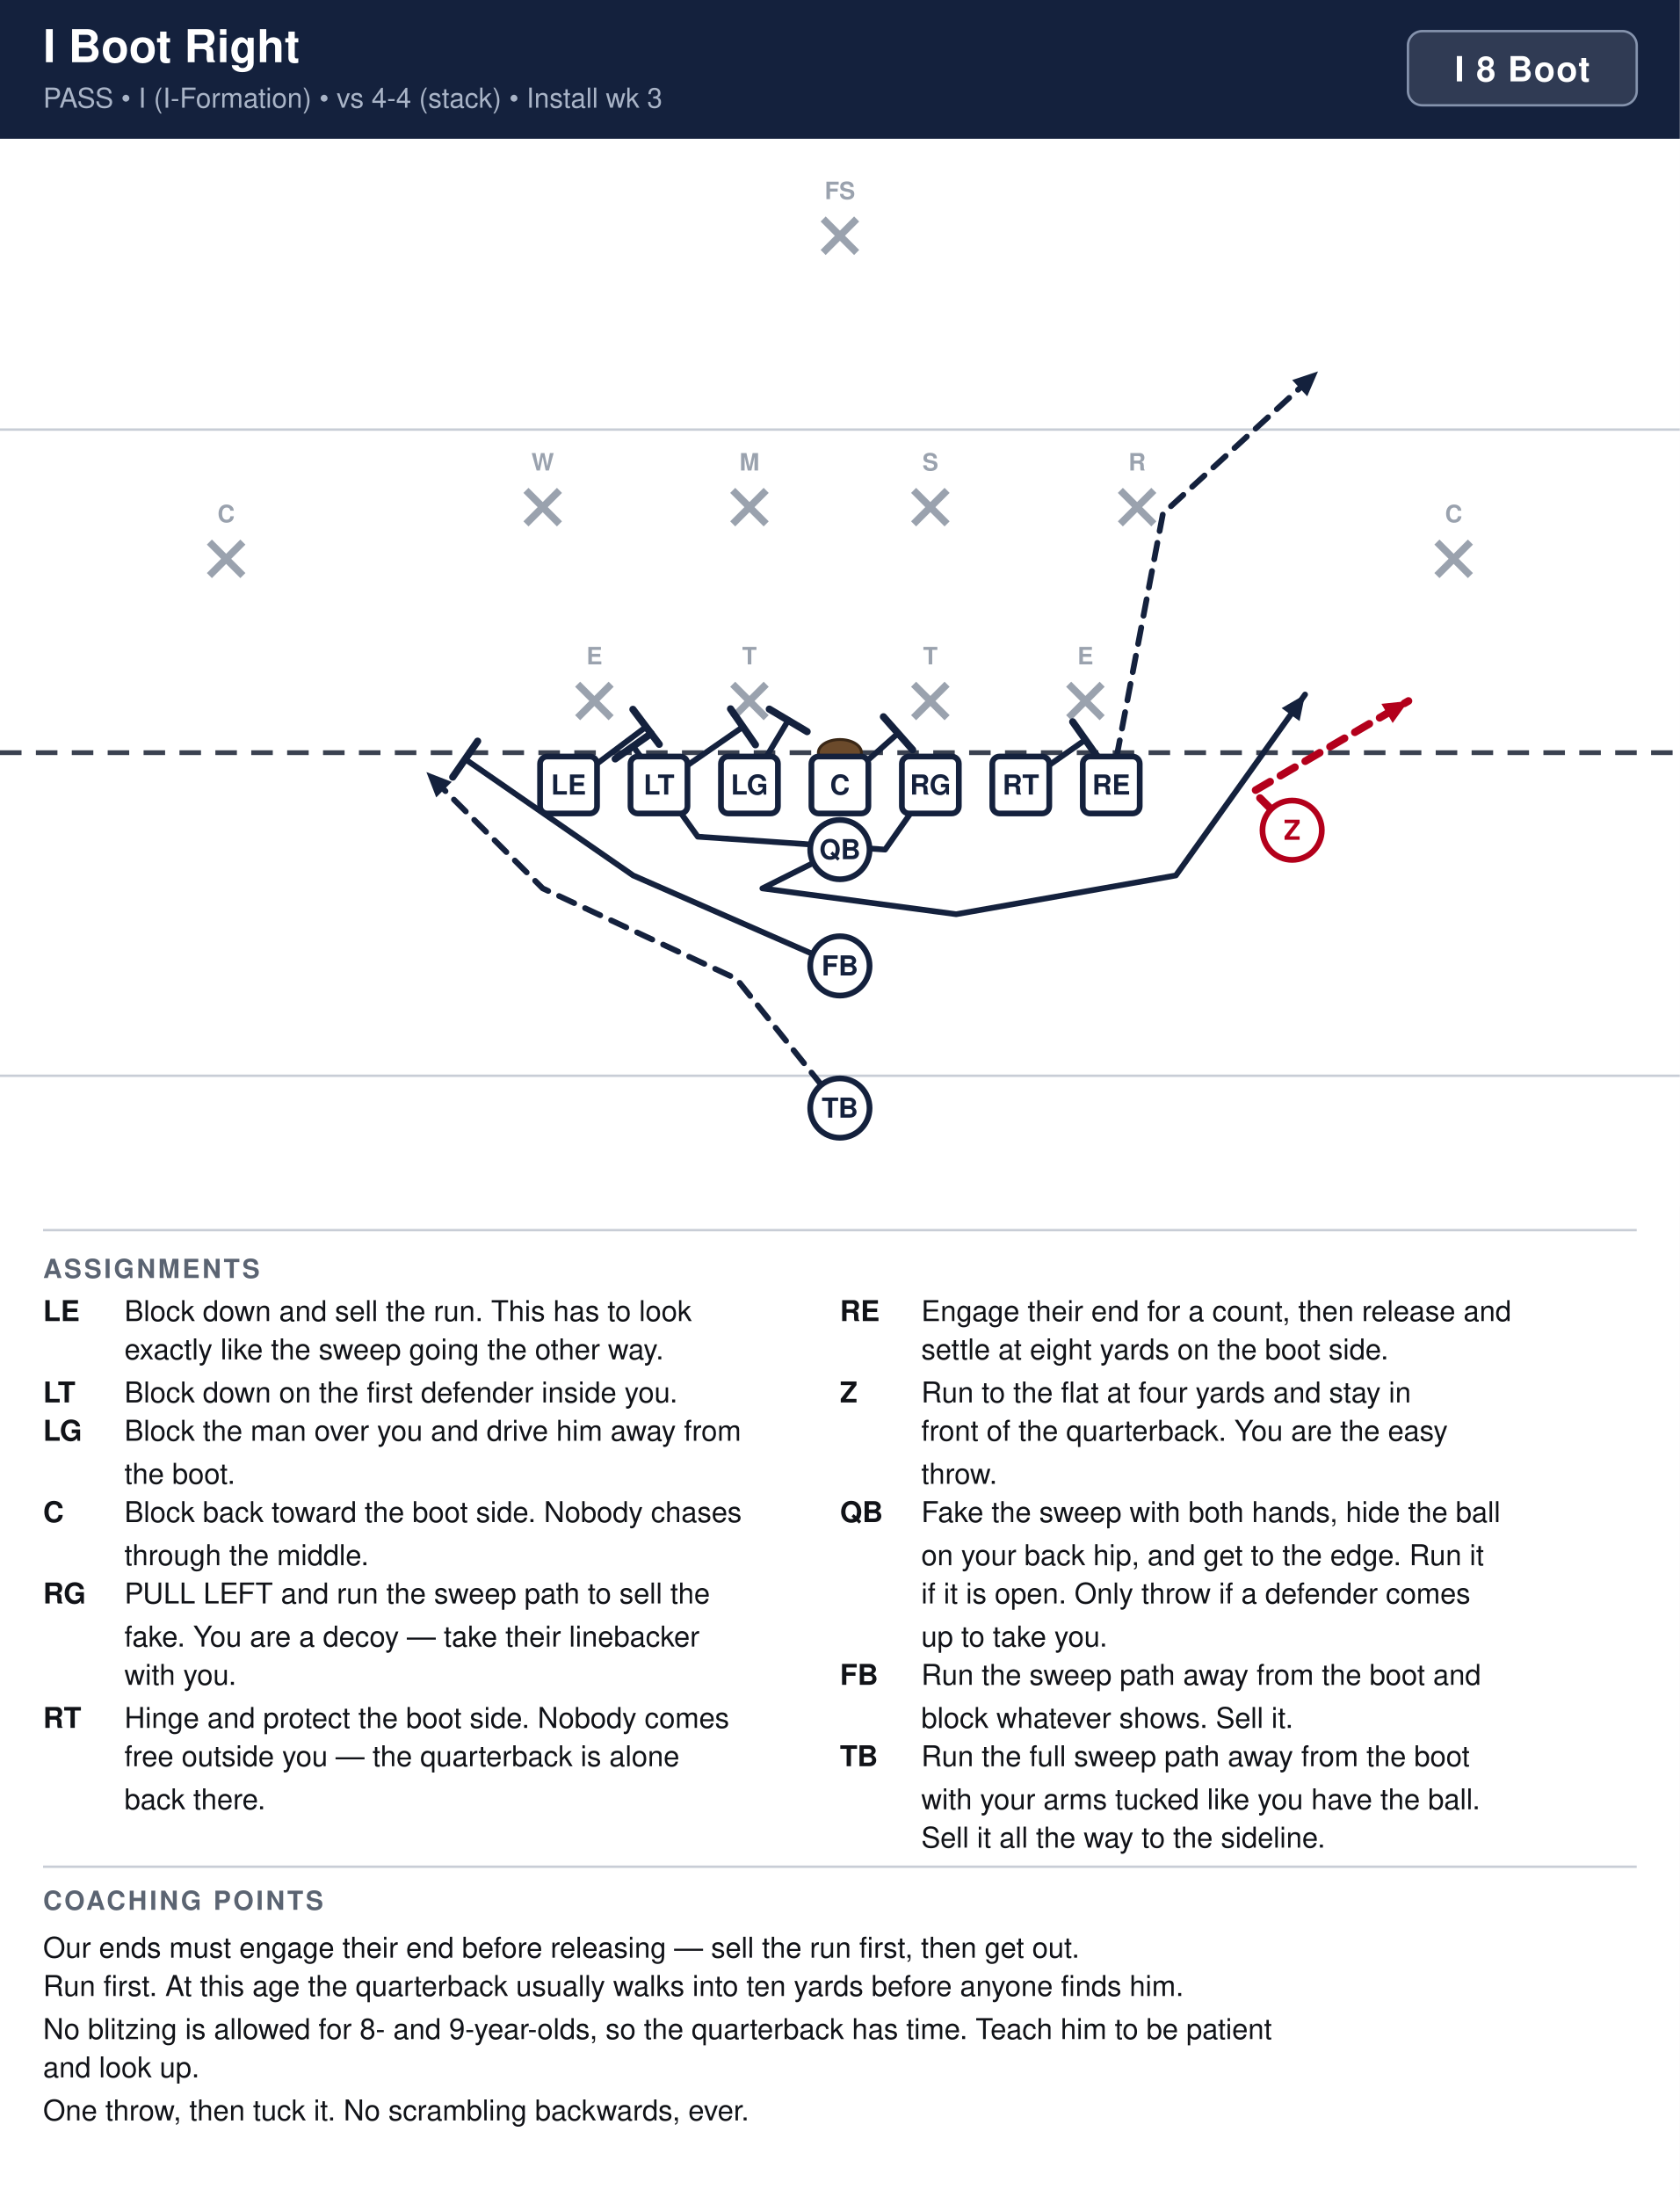
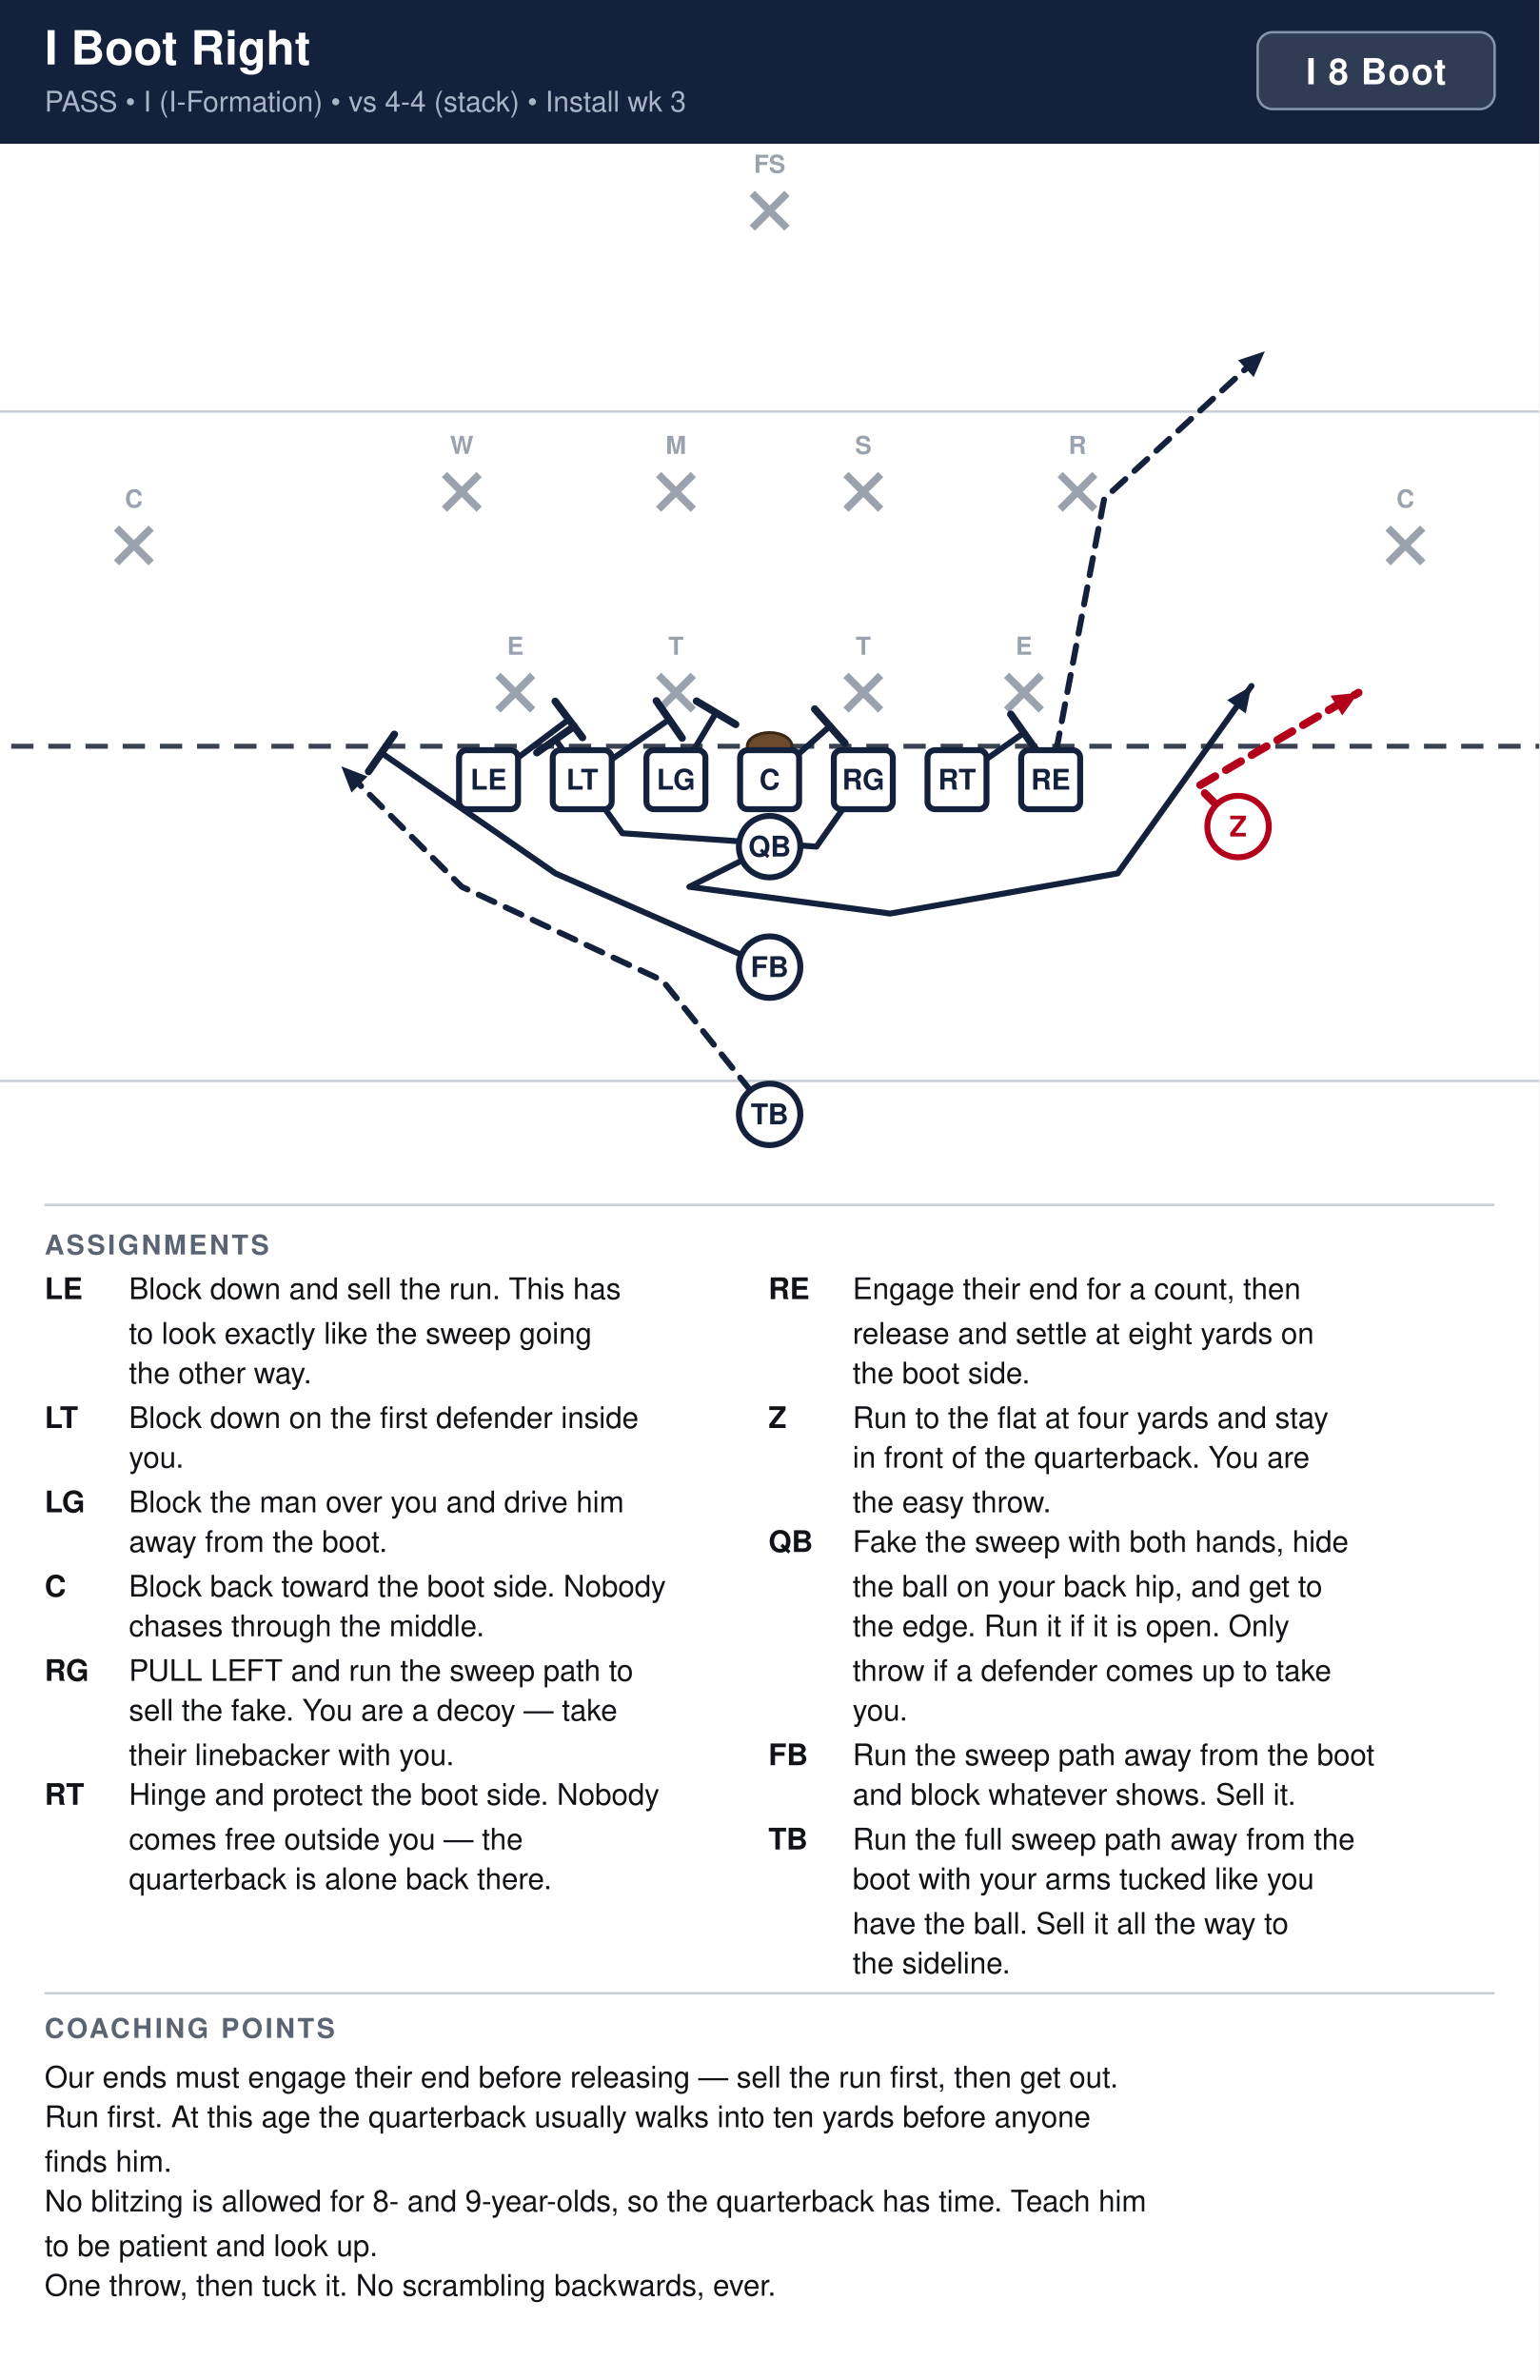
- <svg xmlns="http://www.w3.org/2000/svg" width="702" height="918" viewBox="0 0 702 918" font-family="Segoe UI, Helvetica, Arial, sans-serif">
+ <svg xmlns="http://www.w3.org/2000/svg" width="621" height="960" viewBox="0 0 621 960" font-family="Segoe UI, Helvetica, Arial, sans-serif">
  <rect width="100%" height="100%" fill="#ffffff" />
-   <rect x="0" y="0" width="702" height="58" fill="#14213d" />
+   <rect x="0" y="0" width="621" height="58" fill="#14213d" />
  <text x="18" y="26" font-size="19" font-weight="700" fill="#ffffff">I Boot Right</text>
  <text x="18" y="45" font-size="11.5" fill="#a9b4c7">PASS  •  I (I-Formation)  •  vs 4-4 (stack)  •  Install wk 3</text>
-   <rect x="588.4" y="13" width="95.6" height="31" rx="6" fill="#ffffff" fill-opacity="0.12" stroke="#8593ad" stroke-width="1" />
-   <text x="636.2" y="34" text-anchor="middle" font-size="14.5" font-weight="700" fill="#ffffff" letter-spacing="0.5">I 8 Boot</text>
-   <g transform="translate(0,58)">
-     <rect x="0" y="0" width="702" height="446" fill="#ffffff" />
-     <line x1="0" y1="391.5" x2="702" y2="391.5" stroke="#c8cdd6" stroke-width="1" />
-     <line x1="0" y1="121.5" x2="702" y2="121.5" stroke="#c8cdd6" stroke-width="1" />
-     <line x1="0" y1="256.5" x2="702" y2="256.5" stroke="#3a4150" stroke-width="2" stroke-dasharray="9 6" />
-     <ellipse cx="351.0" cy="256.5" rx="9" ry="5.5" fill="#6b4a2b" stroke="#3a2716" stroke-width="1.2" />
-     <line x1="241.4" y1="227.9" x2="255.4" y2="241.9" stroke="#9aa2ae" stroke-width="3" />
-     <line x1="255.4" y1="227.9" x2="241.4" y2="241.9" stroke="#9aa2ae" stroke-width="3" />
-     <text x="248.4" y="219.6" text-anchor="middle" font-size="10" fill="#9aa2ae" font-weight="600">E</text>
-     <line x1="306.2" y1="227.9" x2="320.2" y2="241.9" stroke="#9aa2ae" stroke-width="3" />
-     <line x1="320.2" y1="227.9" x2="306.2" y2="241.9" stroke="#9aa2ae" stroke-width="3" />
-     <text x="313.2" y="219.6" text-anchor="middle" font-size="10" fill="#9aa2ae" font-weight="600">T</text>
-     <line x1="381.8" y1="227.9" x2="395.8" y2="241.9" stroke="#9aa2ae" stroke-width="3" />
-     <line x1="395.8" y1="227.9" x2="381.8" y2="241.9" stroke="#9aa2ae" stroke-width="3" />
-     <text x="388.8" y="219.6" text-anchor="middle" font-size="10" fill="#9aa2ae" font-weight="600">T</text>
-     <line x1="446.6" y1="227.9" x2="460.6" y2="241.9" stroke="#9aa2ae" stroke-width="3" />
-     <line x1="460.6" y1="227.9" x2="446.6" y2="241.9" stroke="#9aa2ae" stroke-width="3" />
-     <text x="453.6" y="219.6" text-anchor="middle" font-size="10" fill="#9aa2ae" font-weight="600">E</text>
-     <line x1="219.8" y1="146.9" x2="233.8" y2="160.9" stroke="#9aa2ae" stroke-width="3" />
-     <line x1="233.8" y1="146.9" x2="219.8" y2="160.9" stroke="#9aa2ae" stroke-width="3" />
-     <text x="226.8" y="138.6" text-anchor="middle" font-size="10" fill="#9aa2ae" font-weight="600">W</text>
-     <line x1="306.2" y1="146.9" x2="320.2" y2="160.9" stroke="#9aa2ae" stroke-width="3" />
-     <line x1="320.2" y1="146.9" x2="306.2" y2="160.9" stroke="#9aa2ae" stroke-width="3" />
-     <text x="313.2" y="138.6" text-anchor="middle" font-size="10" fill="#9aa2ae" font-weight="600">M</text>
-     <line x1="381.8" y1="146.9" x2="395.8" y2="160.9" stroke="#9aa2ae" stroke-width="3" />
-     <line x1="395.8" y1="146.9" x2="381.8" y2="160.9" stroke="#9aa2ae" stroke-width="3" />
-     <text x="388.8" y="138.6" text-anchor="middle" font-size="10" fill="#9aa2ae" font-weight="600">S</text>
-     <line x1="468.2" y1="146.9" x2="482.2" y2="160.9" stroke="#9aa2ae" stroke-width="3" />
-     <line x1="482.2" y1="146.9" x2="468.2" y2="160.9" stroke="#9aa2ae" stroke-width="3" />
-     <text x="475.2" y="138.6" text-anchor="middle" font-size="10" fill="#9aa2ae" font-weight="600">R</text>
-     <line x1="87.5" y1="168.5" x2="101.5" y2="182.5" stroke="#9aa2ae" stroke-width="3" />
-     <line x1="101.5" y1="168.5" x2="87.5" y2="182.5" stroke="#9aa2ae" stroke-width="3" />
-     <text x="94.5" y="160.2" text-anchor="middle" font-size="10" fill="#9aa2ae" font-weight="600">C</text>
-     <line x1="600.5" y1="168.5" x2="614.5" y2="182.5" stroke="#9aa2ae" stroke-width="3" />
-     <line x1="614.5" y1="168.5" x2="600.5" y2="182.5" stroke="#9aa2ae" stroke-width="3" />
-     <text x="607.5" y="160.2" text-anchor="middle" font-size="10" fill="#9aa2ae" font-weight="600">C</text>
-     <line x1="344.0" y1="33.5" x2="358.0" y2="47.5" stroke="#9aa2ae" stroke-width="3" />
-     <line x1="358.0" y1="33.5" x2="344.0" y2="47.5" stroke="#9aa2ae" stroke-width="3" />
-     <text x="351.0" y="25.2" text-anchor="middle" font-size="10" fill="#9aa2ae" font-weight="600">FS</text>
-     <path d="M237.6,270.0 L270.0,245.7" fill="none" stroke="#14213d" stroke-width="2.4" stroke-linecap="round" stroke-linejoin="round" />
-     <line x1="264.5" y1="238.4" x2="275.5" y2="253.0" stroke="#14213d" stroke-width="3.0" stroke-linecap="round" />
-     <path d="M275.4,270.0 L310.5,245.7" fill="none" stroke="#14213d" stroke-width="2.4" stroke-linecap="round" stroke-linejoin="round" />
-     <line x1="305.3" y1="238.2" x2="315.7" y2="253.2" stroke="#14213d" stroke-width="3.0" stroke-linecap="round" />
-     <path d="M313.2,270.0 L329.4,243.0" fill="none" stroke="#14213d" stroke-width="2.4" stroke-linecap="round" stroke-linejoin="round" />
-     <line x1="321.5" y1="238.3" x2="337.3" y2="247.7" stroke="#14213d" stroke-width="3.0" stroke-linecap="round" />
-     <path d="M351.0,270.0 L375.3,248.4" fill="none" stroke="#14213d" stroke-width="2.4" stroke-linecap="round" stroke-linejoin="round" />
-     <line x1="369.2" y1="241.5" x2="381.4" y2="255.3" stroke="#14213d" stroke-width="3.0" stroke-linecap="round" />
-     <path d="M388.8,270.0 L369.9,297.0 L291.6,291.6 L264.6,253.8" fill="none" stroke="#14213d" stroke-width="2.4" stroke-linecap="round" stroke-linejoin="round" />
-     <line x1="257.1" y1="259.1" x2="272.1" y2="248.5" stroke="#14213d" stroke-width="3.0" stroke-linecap="round" />
-     <path d="M426.6,270.0 L453.6,251.1" fill="none" stroke="#14213d" stroke-width="2.4" stroke-linecap="round" stroke-linejoin="round" />
-     <line x1="448.3" y1="243.6" x2="458.9" y2="258.6" stroke="#14213d" stroke-width="3.0" stroke-linecap="round" />
-     <path d="M464.4,270.0 L486.0,156.6 L550.8,97.2" fill="none" stroke="#14213d" stroke-width="2.4" stroke-linecap="round" stroke-linejoin="round" stroke-dasharray="7 5" />
-     <polygon points="550.8,97.2 546.3,107.6 540.0,100.8" fill="#14213d" />
-     <path d="M540.0,288.9 L523.8,272.7 L588.6,234.9" fill="none" stroke="#b3001b" stroke-width="3.2" stroke-linecap="round" stroke-linejoin="round" stroke-dasharray="7 5" />
-     <polygon points="588.6,234.9 582.0,244.1 577.3,236.1" fill="#b3001b" />
-     <path d="M351.0,297.0 L318.6,313.2 L399.6,324.0 L491.4,307.8 L545.4,232.2" fill="none" stroke="#14213d" stroke-width="2.4" stroke-linecap="round" stroke-linejoin="round" />
-     <polygon points="545.4,232.2 543.1,243.3 535.6,237.9" fill="#14213d" />
-     <path d="M351.0,345.6 L264.6,307.8 L194.4,259.2" fill="none" stroke="#14213d" stroke-width="2.4" stroke-linecap="round" stroke-linejoin="round" />
-     <line x1="189.2" y1="266.7" x2="199.6" y2="251.7" stroke="#14213d" stroke-width="3.0" stroke-linecap="round" />
-     <path d="M351.0,405.0 L307.8,351.0 L226.8,313.2 L178.2,264.6" fill="none" stroke="#14213d" stroke-width="2.4" stroke-linecap="round" stroke-linejoin="round" stroke-dasharray="7 5" />
-     <polygon points="178.2,264.6 188.8,268.7 182.3,275.2" fill="#14213d" />
-     <rect x="225.7" y="258.1" width="23.8" height="23.8" rx="3" fill="#ffffff" stroke="#14213d" stroke-width="2.4" />
-     <text x="237.6" y="274.0" text-anchor="middle" font-size="11.5" font-weight="700" fill="#14213d">LE</text>
-     <rect x="263.5" y="258.1" width="23.8" height="23.8" rx="3" fill="#ffffff" stroke="#14213d" stroke-width="2.4" />
-     <text x="275.4" y="274.0" text-anchor="middle" font-size="11.5" font-weight="700" fill="#14213d">LT</text>
-     <rect x="301.3" y="258.1" width="23.8" height="23.8" rx="3" fill="#ffffff" stroke="#14213d" stroke-width="2.4" />
-     <text x="313.2" y="274.0" text-anchor="middle" font-size="11.5" font-weight="700" fill="#14213d">LG</text>
-     <rect x="339.1" y="258.1" width="23.8" height="23.8" rx="3" fill="#ffffff" stroke="#14213d" stroke-width="2.4" />
-     <text x="351.0" y="274.0" text-anchor="middle" font-size="11.5" font-weight="700" fill="#14213d">C</text>
-     <rect x="376.9" y="258.1" width="23.8" height="23.8" rx="3" fill="#ffffff" stroke="#14213d" stroke-width="2.4" />
-     <text x="388.8" y="274.0" text-anchor="middle" font-size="11.5" font-weight="700" fill="#14213d">RG</text>
-     <rect x="414.7" y="258.1" width="23.8" height="23.8" rx="3" fill="#ffffff" stroke="#14213d" stroke-width="2.4" />
-     <text x="426.6" y="274.0" text-anchor="middle" font-size="11.5" font-weight="700" fill="#14213d">RT</text>
-     <rect x="452.5" y="258.1" width="23.8" height="23.8" rx="3" fill="#ffffff" stroke="#14213d" stroke-width="2.4" />
-     <text x="464.4" y="274.0" text-anchor="middle" font-size="11.5" font-weight="700" fill="#14213d">RE</text>
-     <circle cx="540.0" cy="288.9" r="12.4" fill="#ffffff" stroke="#b3001b" stroke-width="2.4" />
-     <text x="540.0" y="292.9" text-anchor="middle" font-size="11.5" font-weight="700" fill="#b3001b">Z</text>
-     <circle cx="351.0" cy="297.0" r="12.4" fill="#ffffff" stroke="#14213d" stroke-width="2.4" />
-     <text x="351.0" y="301.0" text-anchor="middle" font-size="11.5" font-weight="700" fill="#14213d">QB</text>
-     <circle cx="351.0" cy="345.6" r="12.4" fill="#ffffff" stroke="#14213d" stroke-width="2.4" />
-     <text x="351.0" y="349.6" text-anchor="middle" font-size="11.5" font-weight="700" fill="#14213d">FB</text>
-     <circle cx="351.0" cy="405.0" r="12.4" fill="#ffffff" stroke="#14213d" stroke-width="2.4" />
-     <text x="351.0" y="409.0" text-anchor="middle" font-size="11.5" font-weight="700" fill="#14213d">TB</text>
+   <rect x="507.4" y="13" width="95.6" height="31" rx="6" fill="#ffffff" fill-opacity="0.12" stroke="#8593ad" stroke-width="1" />
+   <text x="555.2" y="34" text-anchor="middle" font-size="14.5" font-weight="700" fill="#ffffff" letter-spacing="0.5">I 8 Boot</text>
+   <clipPath id="fieldclip">
+     <rect x="0" y="58" width="621" height="418" />
+   </clipPath>
+   <g clip-path="url(#fieldclip)">
+     <g transform="translate(-40.5,44.5)">
+       <rect x="0" y="0" width="702" height="446" fill="#ffffff" />
+       <line x1="0" y1="391.5" x2="702" y2="391.5" stroke="#c8cdd6" stroke-width="1" />
+       <line x1="0" y1="121.5" x2="702" y2="121.5" stroke="#c8cdd6" stroke-width="1" />
+       <line x1="0" y1="256.5" x2="702" y2="256.5" stroke="#3a4150" stroke-width="2" stroke-dasharray="9 6" />
+       <ellipse cx="351.0" cy="256.5" rx="9" ry="5.5" fill="#6b4a2b" stroke="#3a2716" stroke-width="1.2" />
+       <line x1="241.4" y1="227.9" x2="255.4" y2="241.9" stroke="#9aa2ae" stroke-width="3" />
+       <line x1="255.4" y1="227.9" x2="241.4" y2="241.9" stroke="#9aa2ae" stroke-width="3" />
+       <text x="248.4" y="219.6" text-anchor="middle" font-size="10" fill="#9aa2ae" font-weight="600">E</text>
+       <line x1="306.2" y1="227.9" x2="320.2" y2="241.9" stroke="#9aa2ae" stroke-width="3" />
+       <line x1="320.2" y1="227.9" x2="306.2" y2="241.9" stroke="#9aa2ae" stroke-width="3" />
+       <text x="313.2" y="219.6" text-anchor="middle" font-size="10" fill="#9aa2ae" font-weight="600">T</text>
+       <line x1="381.8" y1="227.9" x2="395.8" y2="241.9" stroke="#9aa2ae" stroke-width="3" />
+       <line x1="395.8" y1="227.9" x2="381.8" y2="241.9" stroke="#9aa2ae" stroke-width="3" />
+       <text x="388.8" y="219.6" text-anchor="middle" font-size="10" fill="#9aa2ae" font-weight="600">T</text>
+       <line x1="446.6" y1="227.9" x2="460.6" y2="241.9" stroke="#9aa2ae" stroke-width="3" />
+       <line x1="460.6" y1="227.9" x2="446.6" y2="241.9" stroke="#9aa2ae" stroke-width="3" />
+       <text x="453.6" y="219.6" text-anchor="middle" font-size="10" fill="#9aa2ae" font-weight="600">E</text>
+       <line x1="219.8" y1="146.9" x2="233.8" y2="160.9" stroke="#9aa2ae" stroke-width="3" />
+       <line x1="233.8" y1="146.9" x2="219.8" y2="160.9" stroke="#9aa2ae" stroke-width="3" />
+       <text x="226.8" y="138.6" text-anchor="middle" font-size="10" fill="#9aa2ae" font-weight="600">W</text>
+       <line x1="306.2" y1="146.9" x2="320.2" y2="160.9" stroke="#9aa2ae" stroke-width="3" />
+       <line x1="320.2" y1="146.9" x2="306.2" y2="160.9" stroke="#9aa2ae" stroke-width="3" />
+       <text x="313.2" y="138.6" text-anchor="middle" font-size="10" fill="#9aa2ae" font-weight="600">M</text>
+       <line x1="381.8" y1="146.9" x2="395.8" y2="160.9" stroke="#9aa2ae" stroke-width="3" />
+       <line x1="395.8" y1="146.9" x2="381.8" y2="160.9" stroke="#9aa2ae" stroke-width="3" />
+       <text x="388.8" y="138.6" text-anchor="middle" font-size="10" fill="#9aa2ae" font-weight="600">S</text>
+       <line x1="468.2" y1="146.9" x2="482.2" y2="160.9" stroke="#9aa2ae" stroke-width="3" />
+       <line x1="482.2" y1="146.9" x2="468.2" y2="160.9" stroke="#9aa2ae" stroke-width="3" />
+       <text x="475.2" y="138.6" text-anchor="middle" font-size="10" fill="#9aa2ae" font-weight="600">R</text>
+       <line x1="87.5" y1="168.5" x2="101.5" y2="182.5" stroke="#9aa2ae" stroke-width="3" />
+       <line x1="101.5" y1="168.5" x2="87.5" y2="182.5" stroke="#9aa2ae" stroke-width="3" />
+       <text x="94.5" y="160.2" text-anchor="middle" font-size="10" fill="#9aa2ae" font-weight="600">C</text>
+       <line x1="600.5" y1="168.5" x2="614.5" y2="182.5" stroke="#9aa2ae" stroke-width="3" />
+       <line x1="614.5" y1="168.5" x2="600.5" y2="182.5" stroke="#9aa2ae" stroke-width="3" />
+       <text x="607.5" y="160.2" text-anchor="middle" font-size="10" fill="#9aa2ae" font-weight="600">C</text>
+       <line x1="344.0" y1="33.5" x2="358.0" y2="47.5" stroke="#9aa2ae" stroke-width="3" />
+       <line x1="358.0" y1="33.5" x2="344.0" y2="47.5" stroke="#9aa2ae" stroke-width="3" />
+       <text x="351.0" y="25.2" text-anchor="middle" font-size="10" fill="#9aa2ae" font-weight="600">FS</text>
+       <path d="M237.6,270.0 L270.0,245.7" fill="none" stroke="#14213d" stroke-width="2.4" stroke-linecap="round" stroke-linejoin="round" />
+       <line x1="264.5" y1="238.4" x2="275.5" y2="253.0" stroke="#14213d" stroke-width="3.0" stroke-linecap="round" />
+       <path d="M275.4,270.0 L310.5,245.7" fill="none" stroke="#14213d" stroke-width="2.4" stroke-linecap="round" stroke-linejoin="round" />
+       <line x1="305.3" y1="238.2" x2="315.7" y2="253.2" stroke="#14213d" stroke-width="3.0" stroke-linecap="round" />
+       <path d="M313.2,270.0 L329.4,243.0" fill="none" stroke="#14213d" stroke-width="2.4" stroke-linecap="round" stroke-linejoin="round" />
+       <line x1="321.5" y1="238.3" x2="337.3" y2="247.7" stroke="#14213d" stroke-width="3.0" stroke-linecap="round" />
+       <path d="M351.0,270.0 L375.3,248.4" fill="none" stroke="#14213d" stroke-width="2.4" stroke-linecap="round" stroke-linejoin="round" />
+       <line x1="369.2" y1="241.5" x2="381.4" y2="255.3" stroke="#14213d" stroke-width="3.0" stroke-linecap="round" />
+       <path d="M388.8,270.0 L369.9,297.0 L291.6,291.6 L264.6,253.8" fill="none" stroke="#14213d" stroke-width="2.4" stroke-linecap="round" stroke-linejoin="round" />
+       <line x1="257.1" y1="259.1" x2="272.1" y2="248.5" stroke="#14213d" stroke-width="3.0" stroke-linecap="round" />
+       <path d="M426.6,270.0 L453.6,251.1" fill="none" stroke="#14213d" stroke-width="2.4" stroke-linecap="round" stroke-linejoin="round" />
+       <line x1="448.3" y1="243.6" x2="458.9" y2="258.6" stroke="#14213d" stroke-width="3.0" stroke-linecap="round" />
+       <path d="M464.4,270.0 L486.0,156.6 L550.8,97.2" fill="none" stroke="#14213d" stroke-width="2.4" stroke-linecap="round" stroke-linejoin="round" stroke-dasharray="7 5" />
+       <polygon points="550.8,97.2 546.3,107.6 540.0,100.8" fill="#14213d" />
+       <path d="M540.0,288.9 L523.8,272.7 L588.6,234.9" fill="none" stroke="#b3001b" stroke-width="3.2" stroke-linecap="round" stroke-linejoin="round" stroke-dasharray="7 5" />
+       <polygon points="588.6,234.9 582.0,244.1 577.3,236.1" fill="#b3001b" />
+       <path d="M351.0,297.0 L318.6,313.2 L399.6,324.0 L491.4,307.8 L545.4,232.2" fill="none" stroke="#14213d" stroke-width="2.4" stroke-linecap="round" stroke-linejoin="round" />
+       <polygon points="545.4,232.2 543.1,243.3 535.6,237.9" fill="#14213d" />
+       <path d="M351.0,345.6 L264.6,307.8 L194.4,259.2" fill="none" stroke="#14213d" stroke-width="2.4" stroke-linecap="round" stroke-linejoin="round" />
+       <line x1="189.2" y1="266.7" x2="199.6" y2="251.7" stroke="#14213d" stroke-width="3.0" stroke-linecap="round" />
+       <path d="M351.0,405.0 L307.8,351.0 L226.8,313.2 L178.2,264.6" fill="none" stroke="#14213d" stroke-width="2.4" stroke-linecap="round" stroke-linejoin="round" stroke-dasharray="7 5" />
+       <polygon points="178.2,264.6 188.8,268.7 182.3,275.2" fill="#14213d" />
+       <rect x="225.7" y="258.1" width="23.8" height="23.8" rx="3" fill="#ffffff" stroke="#14213d" stroke-width="2.4" />
+       <text x="237.6" y="274.0" text-anchor="middle" font-size="11.5" font-weight="700" fill="#14213d">LE</text>
+       <rect x="263.5" y="258.1" width="23.8" height="23.8" rx="3" fill="#ffffff" stroke="#14213d" stroke-width="2.4" />
+       <text x="275.4" y="274.0" text-anchor="middle" font-size="11.5" font-weight="700" fill="#14213d">LT</text>
+       <rect x="301.3" y="258.1" width="23.8" height="23.8" rx="3" fill="#ffffff" stroke="#14213d" stroke-width="2.4" />
+       <text x="313.2" y="274.0" text-anchor="middle" font-size="11.5" font-weight="700" fill="#14213d">LG</text>
+       <rect x="339.1" y="258.1" width="23.8" height="23.8" rx="3" fill="#ffffff" stroke="#14213d" stroke-width="2.4" />
+       <text x="351.0" y="274.0" text-anchor="middle" font-size="11.5" font-weight="700" fill="#14213d">C</text>
+       <rect x="376.9" y="258.1" width="23.8" height="23.8" rx="3" fill="#ffffff" stroke="#14213d" stroke-width="2.4" />
+       <text x="388.8" y="274.0" text-anchor="middle" font-size="11.5" font-weight="700" fill="#14213d">RG</text>
+       <rect x="414.7" y="258.1" width="23.8" height="23.8" rx="3" fill="#ffffff" stroke="#14213d" stroke-width="2.4" />
+       <text x="426.6" y="274.0" text-anchor="middle" font-size="11.5" font-weight="700" fill="#14213d">RT</text>
+       <rect x="452.5" y="258.1" width="23.8" height="23.8" rx="3" fill="#ffffff" stroke="#14213d" stroke-width="2.4" />
+       <text x="464.4" y="274.0" text-anchor="middle" font-size="11.5" font-weight="700" fill="#14213d">RE</text>
+       <circle cx="540.0" cy="288.9" r="12.4" fill="#ffffff" stroke="#b3001b" stroke-width="2.4" />
+       <text x="540.0" y="292.9" text-anchor="middle" font-size="11.5" font-weight="700" fill="#b3001b">Z</text>
+       <circle cx="351.0" cy="297.0" r="12.4" fill="#ffffff" stroke="#14213d" stroke-width="2.4" />
+       <text x="351.0" y="301.0" text-anchor="middle" font-size="11.5" font-weight="700" fill="#14213d">QB</text>
+       <circle cx="351.0" cy="345.6" r="12.4" fill="#ffffff" stroke="#14213d" stroke-width="2.4" />
+       <text x="351.0" y="349.6" text-anchor="middle" font-size="11.5" font-weight="700" fill="#14213d">FB</text>
+       <circle cx="351.0" cy="405.0" r="12.4" fill="#ffffff" stroke="#14213d" stroke-width="2.4" />
+       <text x="351.0" y="409.0" text-anchor="middle" font-size="11.5" font-weight="700" fill="#14213d">TB</text>
+     </g>
  </g>
-   <line x1="18" y1="514" x2="684" y2="514" stroke="#c8cdd6" stroke-width="1" />
-   <text x="18" y="534" font-size="11" font-weight="700" fill="#5b6472" letter-spacing="1">ASSIGNMENTS</text>
-   <text x="18" y="552" font-size="12" font-weight="700" fill="#111318">LE</text>
-   <text x="52" y="552" font-size="12" fill="#111318">Block down and sell the run. This has to look</text>
-   <text x="52" y="568" font-size="12" fill="#111318">exactly like the sweep going the other way.</text>
-   <text x="18" y="586" font-size="12" font-weight="700" fill="#111318">LT</text>
-   <text x="52" y="586" font-size="12" fill="#111318">Block down on the first defender inside you.</text>
-   <text x="18" y="602" font-size="12" font-weight="700" fill="#111318">LG</text>
-   <text x="52" y="602" font-size="12" fill="#111318">Block the man over you and drive him away from</text>
-   <text x="52" y="620" font-size="12" fill="#111318">the boot.</text>
-   <text x="18" y="636" font-size="12" font-weight="700" fill="#111318">C</text>
-   <text x="52" y="636" font-size="12" fill="#111318">Block back toward the boot side. Nobody chases</text>
-   <text x="52" y="654" font-size="12" fill="#111318">through the middle.</text>
-   <text x="18" y="670" font-size="12" font-weight="700" fill="#111318">RG</text>
-   <text x="52" y="670" font-size="12" fill="#111318">PULL LEFT and run the sweep path to sell the</text>
-   <text x="52" y="688" font-size="12" fill="#111318">fake. You are a decoy — take their linebacker</text>
-   <text x="52" y="704" font-size="12" fill="#111318">with you.</text>
-   <text x="18" y="722" font-size="12" font-weight="700" fill="#111318">RT</text>
-   <text x="52" y="722" font-size="12" fill="#111318">Hinge and protect the boot side. Nobody comes</text>
-   <text x="52" y="738" font-size="12" fill="#111318">free outside you — the quarterback is alone</text>
-   <text x="52" y="756" font-size="12" fill="#111318">back there.</text>
-   <text x="351" y="552" font-size="12" font-weight="700" fill="#111318">RE</text>
-   <text x="385" y="552" font-size="12" fill="#111318">Engage their end for a count, then release and</text>
-   <text x="385" y="568" font-size="12" fill="#111318">settle at eight yards on the boot side.</text>
-   <text x="351" y="586" font-size="12" font-weight="700" fill="#111318">Z</text>
-   <text x="385" y="586" font-size="12" fill="#111318">Run to the flat at four yards and stay in</text>
-   <text x="385" y="602" font-size="12" fill="#111318">front of the quarterback. You are the easy</text>
-   <text x="385" y="620" font-size="12" fill="#111318">throw.</text>
-   <text x="351" y="636" font-size="12" font-weight="700" fill="#111318">QB</text>
-   <text x="385" y="636" font-size="12" fill="#111318">Fake the sweep with both hands, hide the ball</text>
-   <text x="385" y="654" font-size="12" fill="#111318">on your back hip, and get to the edge. Run it</text>
-   <text x="385" y="670" font-size="12" fill="#111318">if it is open. Only throw if a defender comes</text>
-   <text x="385" y="688" font-size="12" fill="#111318">up to take you.</text>
-   <text x="351" y="704" font-size="12" font-weight="700" fill="#111318">FB</text>
-   <text x="385" y="704" font-size="12" fill="#111318">Run the sweep path away from the boot and</text>
-   <text x="385" y="722" font-size="12" fill="#111318">block whatever shows. Sell it.</text>
-   <text x="351" y="738" font-size="12" font-weight="700" fill="#111318">TB</text>
-   <text x="385" y="738" font-size="12" fill="#111318">Run the full sweep path away from the boot</text>
-   <text x="385" y="756" font-size="12" fill="#111318">with your arms tucked like you have the ball.</text>
-   <text x="385" y="772" font-size="12" fill="#111318">Sell it all the way to the sideline.</text>
-   <line x1="18" y1="780" x2="684" y2="780" stroke="#c8cdd6" stroke-width="1" />
-   <text x="18" y="798" font-size="11" font-weight="700" fill="#5b6472" letter-spacing="1">COACHING POINTS</text>
-   <text x="18" y="818" font-size="12" fill="#111318">Our ends must engage their end before releasing — sell the run first, then get out.</text>
-   <text x="18" y="834" font-size="12" fill="#111318">Run first. At this age the quarterback usually walks into ten yards before anyone finds him.</text>
-   <text x="18" y="852" font-size="12" fill="#111318">No blitzing is allowed for 8- and 9-year-olds, so the quarterback has time. Teach him to be patient</text>
-   <text x="18" y="868" font-size="12" fill="#111318">and look up.</text>
-   <text x="18" y="886" font-size="12" fill="#111318">One throw, then tuck it. No scrambling backwards, ever.</text>
+   <line x1="18" y1="486" x2="603" y2="486" stroke="#c8cdd6" stroke-width="1" />
+   <text x="18" y="506" font-size="11" font-weight="700" fill="#5b6472" letter-spacing="1">ASSIGNMENTS</text>
+   <text x="18" y="524" font-size="12" font-weight="700" fill="#111318">LE</text>
+   <text x="52" y="524" font-size="12" fill="#111318">Block down and sell the run. This has</text>
+   <text x="52" y="542" font-size="12" fill="#111318">to look exactly like the sweep going</text>
+   <text x="52" y="558" font-size="12" fill="#111318">the other way.</text>
+   <text x="18" y="576" font-size="12" font-weight="700" fill="#111318">LT</text>
+   <text x="52" y="576" font-size="12" fill="#111318">Block down on the first defender inside</text>
+   <text x="52" y="592" font-size="12" fill="#111318">you.</text>
+   <text x="18" y="610" font-size="12" font-weight="700" fill="#111318">LG</text>
+   <text x="52" y="610" font-size="12" fill="#111318">Block the man over you and drive him</text>
+   <text x="52" y="626" font-size="12" fill="#111318">away from the boot.</text>
+   <text x="18" y="644" font-size="12" font-weight="700" fill="#111318">C</text>
+   <text x="52" y="644" font-size="12" fill="#111318">Block back toward the boot side. Nobody</text>
+   <text x="52" y="660" font-size="12" fill="#111318">chases through the middle.</text>
+   <text x="18" y="678" font-size="12" font-weight="700" fill="#111318">RG</text>
+   <text x="52" y="678" font-size="12" fill="#111318">PULL LEFT and run the sweep path to</text>
+   <text x="52" y="694" font-size="12" fill="#111318">sell the fake. You are a decoy — take</text>
+   <text x="52" y="712" font-size="12" fill="#111318">their linebacker with you.</text>
+   <text x="18" y="728" font-size="12" font-weight="700" fill="#111318">RT</text>
+   <text x="52" y="728" font-size="12" fill="#111318">Hinge and protect the boot side. Nobody</text>
+   <text x="52" y="746" font-size="12" fill="#111318">comes free outside you — the</text>
+   <text x="52" y="762" font-size="12" fill="#111318">quarterback is alone back there.</text>
+   <text x="310" y="524" font-size="12" font-weight="700" fill="#111318">RE</text>
+   <text x="344" y="524" font-size="12" fill="#111318">Engage their end for a count, then</text>
+   <text x="344" y="542" font-size="12" fill="#111318">release and settle at eight yards on</text>
+   <text x="344" y="558" font-size="12" fill="#111318">the boot side.</text>
+   <text x="310" y="576" font-size="12" font-weight="700" fill="#111318">Z</text>
+   <text x="344" y="576" font-size="12" fill="#111318">Run to the flat at four yards and stay</text>
+   <text x="344" y="592" font-size="12" fill="#111318">in front of the quarterback. You are</text>
+   <text x="344" y="610" font-size="12" fill="#111318">the easy throw.</text>
+   <text x="310" y="626" font-size="12" font-weight="700" fill="#111318">QB</text>
+   <text x="344" y="626" font-size="12" fill="#111318">Fake the sweep with both hands, hide</text>
+   <text x="344" y="644" font-size="12" fill="#111318">the ball on your back hip, and get to</text>
+   <text x="344" y="660" font-size="12" fill="#111318">the edge. Run it if it is open. Only</text>
+   <text x="344" y="678" font-size="12" fill="#111318">throw if a defender comes up to take</text>
+   <text x="344" y="694" font-size="12" fill="#111318">you.</text>
+   <text x="310" y="712" font-size="12" font-weight="700" fill="#111318">FB</text>
+   <text x="344" y="712" font-size="12" fill="#111318">Run the sweep path away from the boot</text>
+   <text x="344" y="728" font-size="12" fill="#111318">and block whatever shows. Sell it.</text>
+   <text x="310" y="746" font-size="12" font-weight="700" fill="#111318">TB</text>
+   <text x="344" y="746" font-size="12" fill="#111318">Run the full sweep path away from the</text>
+   <text x="344" y="762" font-size="12" fill="#111318">boot with your arms tucked like you</text>
+   <text x="344" y="780" font-size="12" fill="#111318">have the ball. Sell it all the way to</text>
+   <text x="344" y="796" font-size="12" fill="#111318">the sideline.</text>
+   <line x1="18" y1="804" x2="603" y2="804" stroke="#c8cdd6" stroke-width="1" />
+   <text x="18" y="822" font-size="11" font-weight="700" fill="#5b6472" letter-spacing="1">COACHING POINTS</text>
+   <text x="18" y="842" font-size="12" fill="#111318">Our ends must engage their end before releasing — sell the run first, then get out.</text>
+   <text x="18" y="858" font-size="12" fill="#111318">Run first. At this age the quarterback usually walks into ten yards before anyone</text>
+   <text x="18" y="876" font-size="12" fill="#111318">finds him.</text>
+   <text x="18" y="892" font-size="12" fill="#111318">No blitzing is allowed for 8- and 9-year-olds, so the quarterback has time. Teach him</text>
+   <text x="18" y="910" font-size="12" fill="#111318">to be patient and look up.</text>
+   <text x="18" y="926" font-size="12" fill="#111318">One throw, then tuck it. No scrambling backwards, ever.</text>
</svg>
